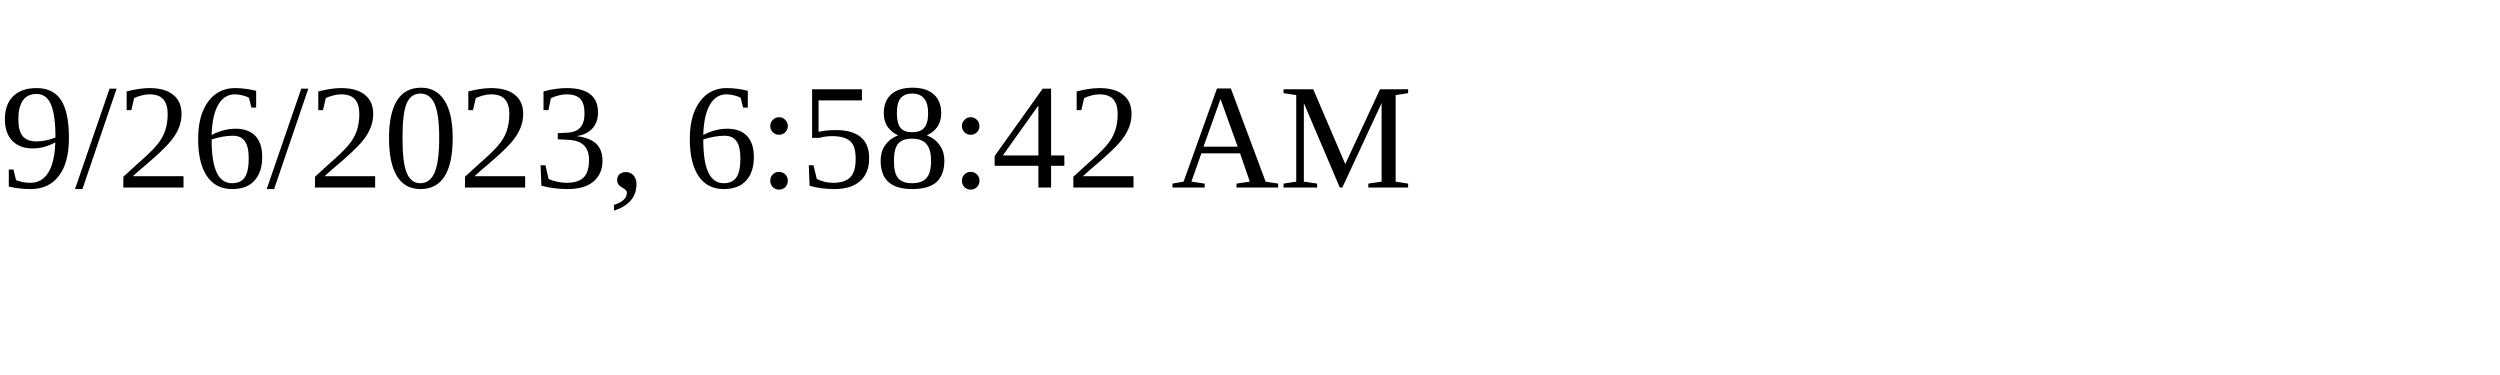
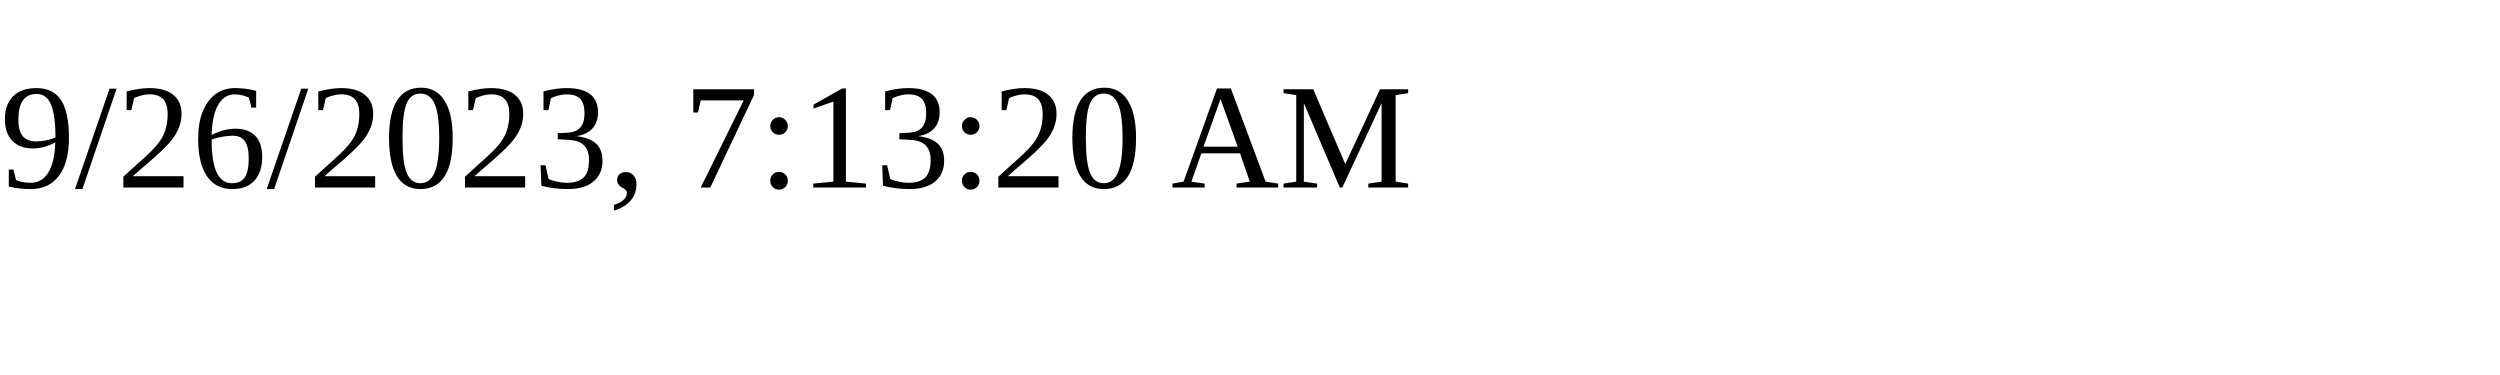
<svg xmlns="http://www.w3.org/2000/svg" height="30" width="200">
-   <text x="0" y="15">9/26/2023, 6:58:42 AM</text>
+   <text x="0" y="15">9/26/2023, 7:13:20 AM</text>
</svg>
